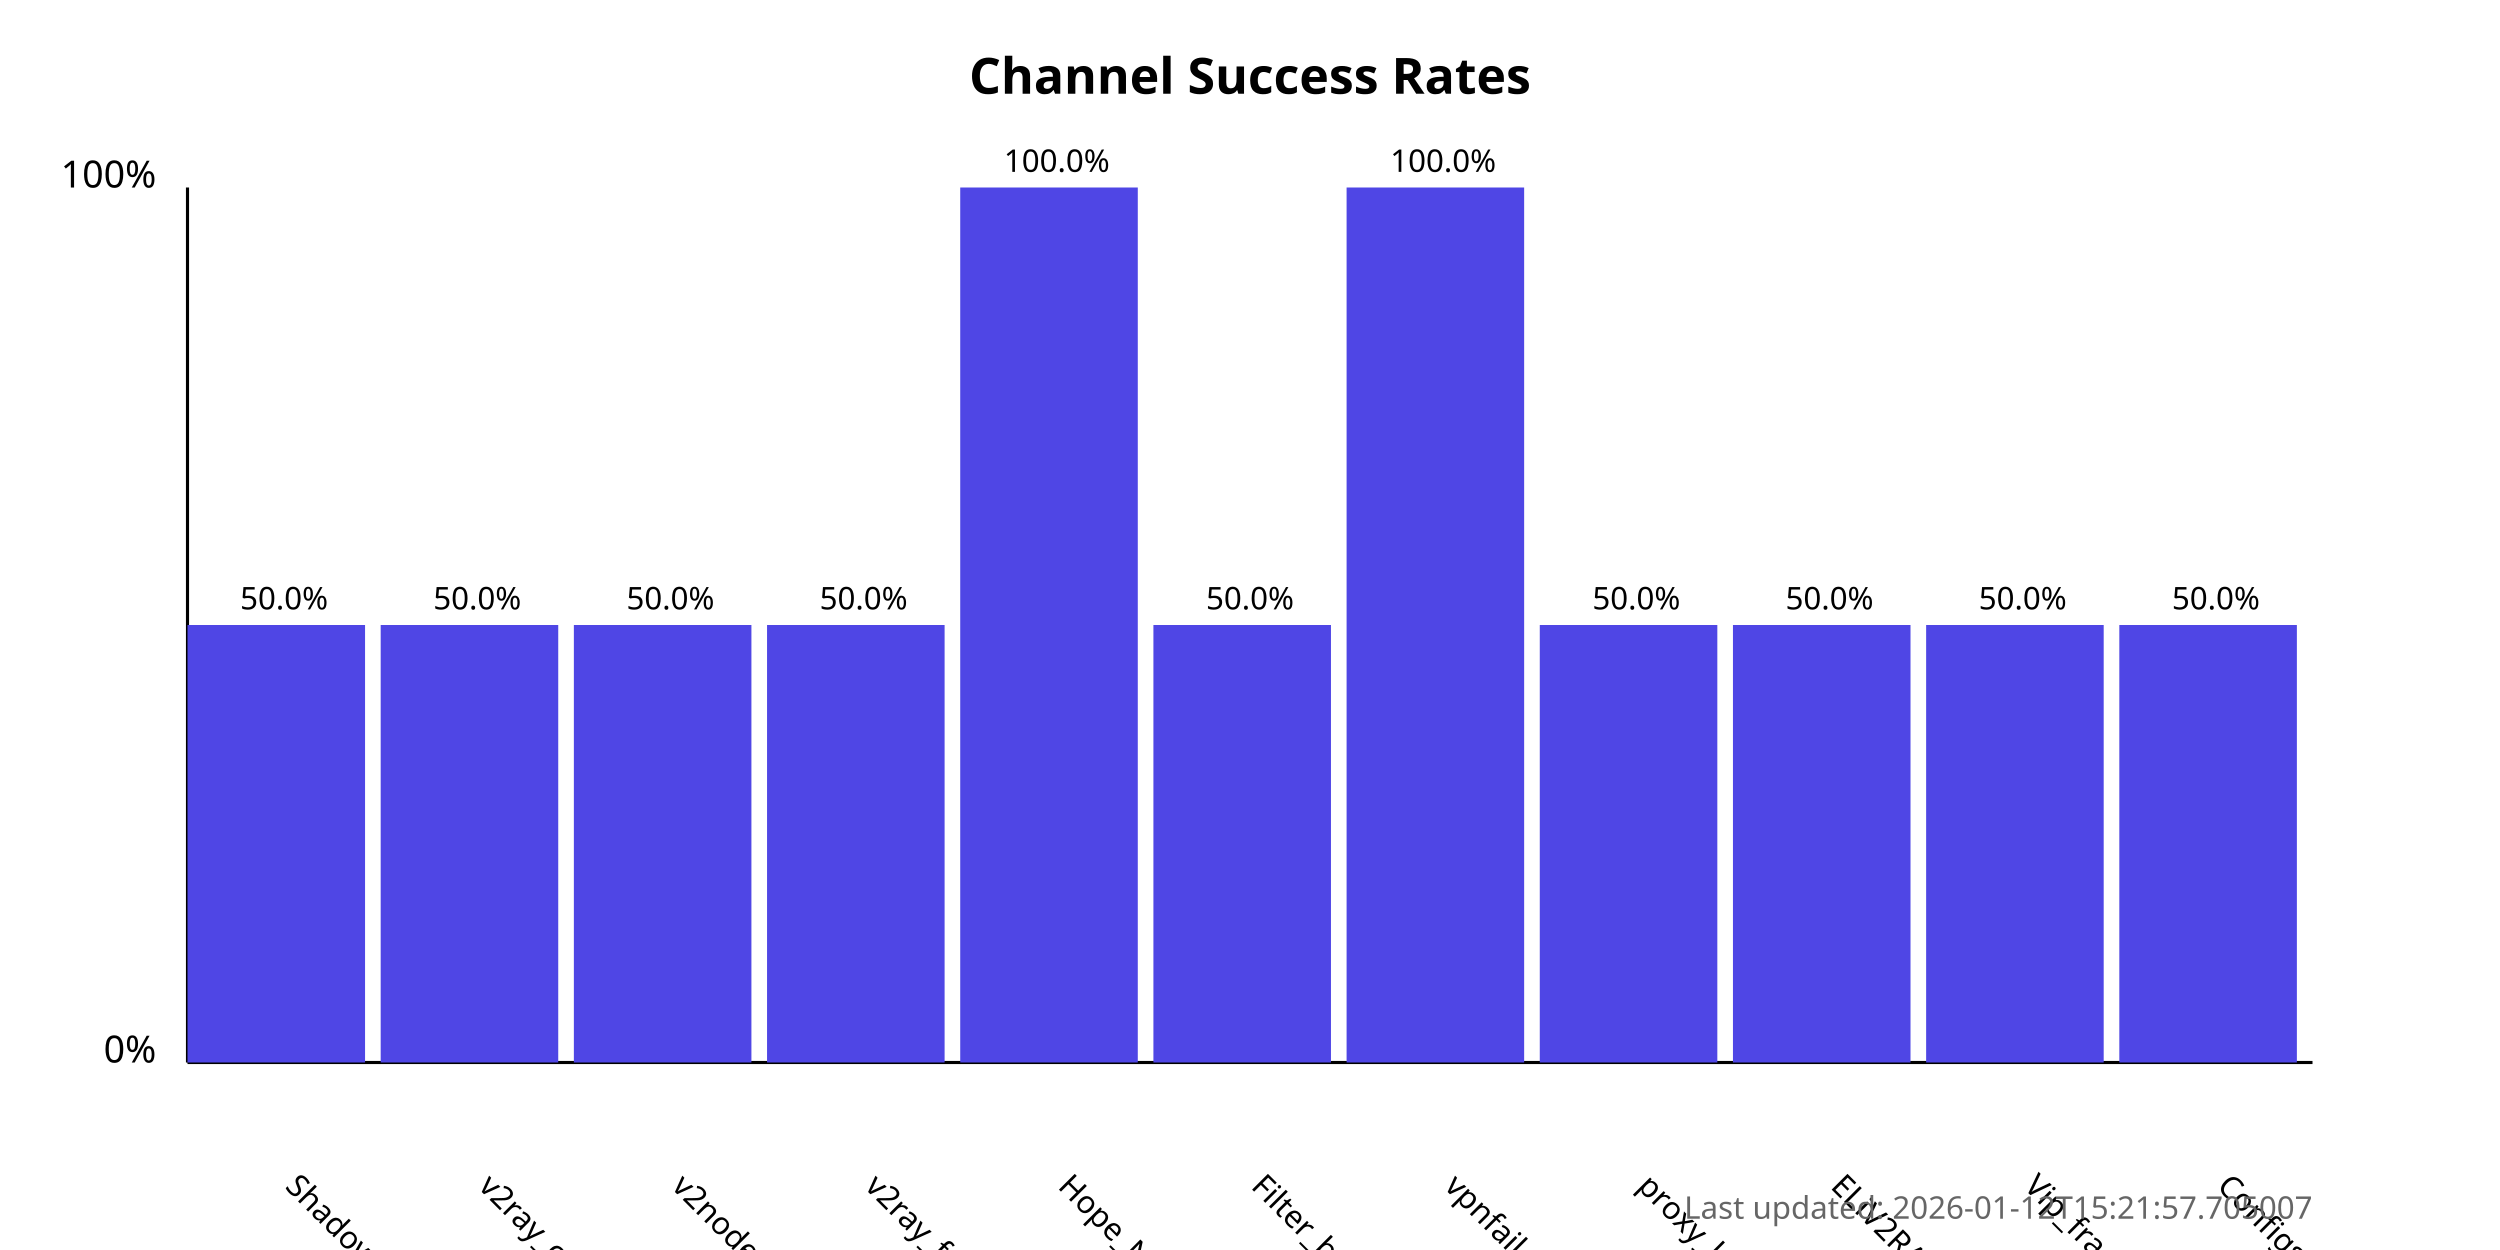
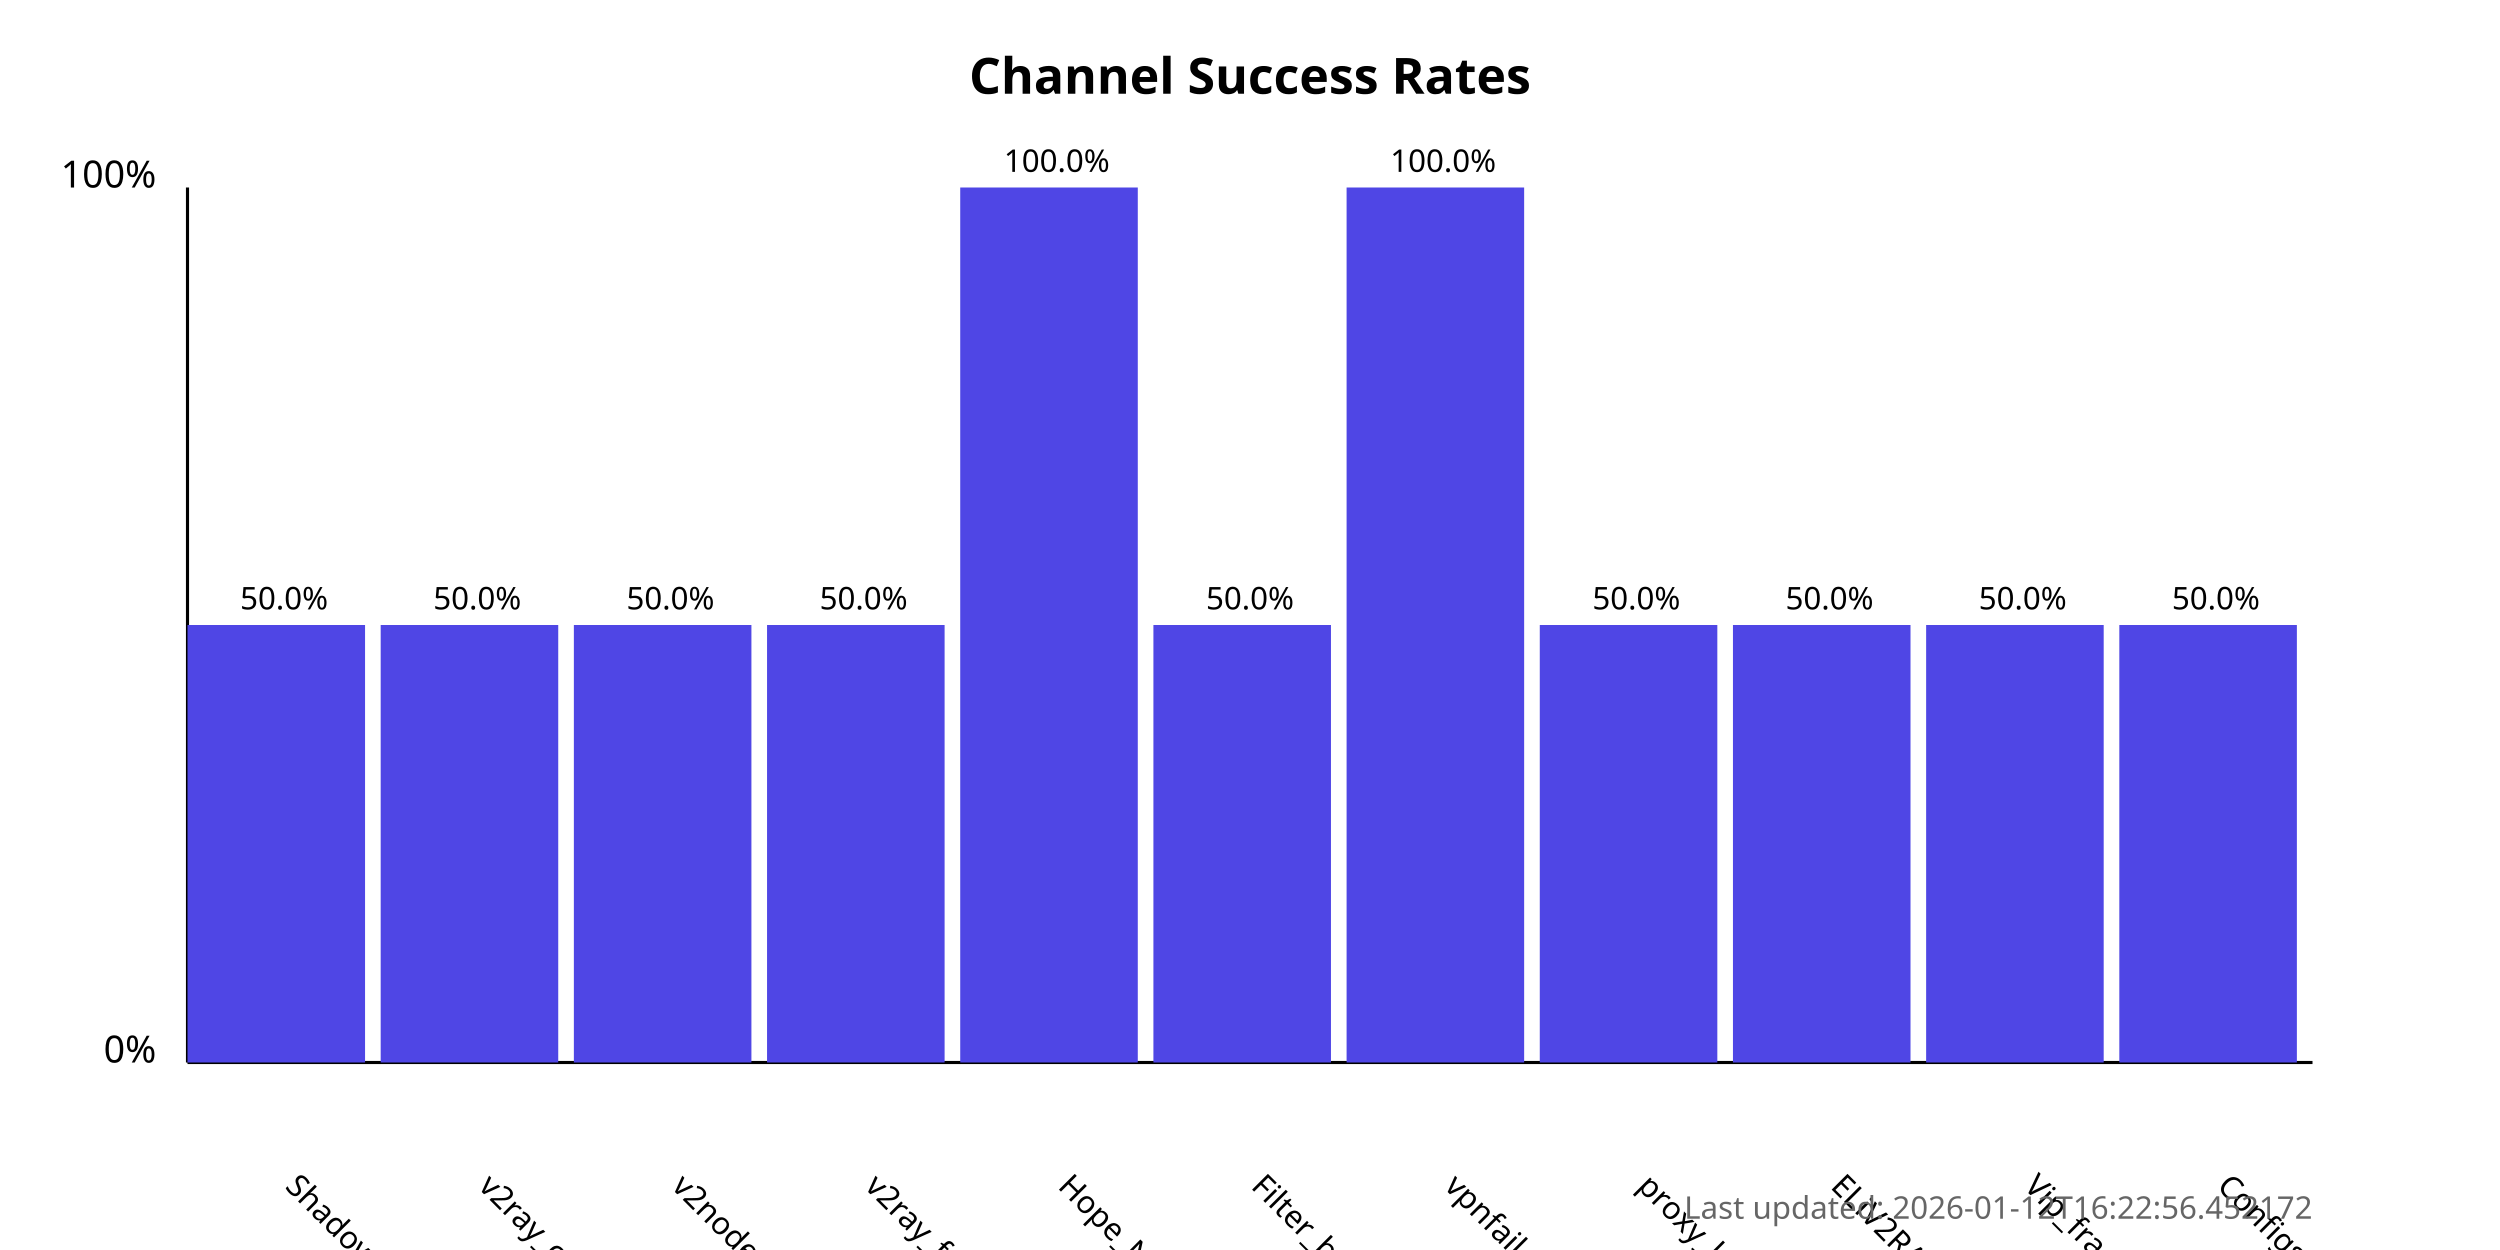
<svg xmlns="http://www.w3.org/2000/svg" width="800" height="400">
  <style>
            .chart-title { font: bold 16px sans-serif; }
            .axis-label { font: 12px sans-serif; }
            .tick-label { font: 10px sans-serif; }
            .bar { fill: #4f46e5; }
            .bar:hover { fill: #6366f1; }
            .timestamp { font: 10px sans-serif; fill: #666; }
        </style>
  <text x="400.0" y="30" text-anchor="middle" class="chart-title">
            Channel Success Rates
        </text>
  <line x1="60" y1="340" x2="60" y2="60" stroke="black" stroke-width="1" />
  <line x1="60" y1="340" x2="740" y2="340" stroke="black" stroke-width="1" />
  <text x="50" y="340" text-anchor="end" class="axis-label">0%</text>
  <text x="50" y="60" text-anchor="end" class="axis-label">100%</text>
  <g>
    <rect x="60" y="200.0" width="56.818" height="140.0" class="bar" />
    <text x="90.909" y="380" transform="rotate(45, 90.90909, 380)" text-anchor="start" class="tick-label">
                ShadowProxy66
            </text>
    <text x="90.909" y="195.0" text-anchor="middle" class="tick-label">
                50.0%
            </text>
  </g>
  <g>
    <rect x="121.818" y="200.0" width="56.818" height="140.0" class="bar" />
    <text x="152.727" y="380" transform="rotate(45, 152.7273, 380)" text-anchor="start" class="tick-label">
                v2ray_configs_pool
            </text>
    <text x="152.727" y="195.0" text-anchor="middle" class="tick-label">
                50.0%
            </text>
  </g>
  <g>
    <rect x="183.636" y="200.0" width="56.818" height="140.0" class="bar" />
    <text x="214.545" y="380" transform="rotate(45, 214.5455, 380)" text-anchor="start" class="tick-label">
                v2nodes
            </text>
    <text x="214.545" y="195.0" text-anchor="middle" class="tick-label">
                50.0%
            </text>
  </g>
  <g>
    <rect x="245.455" y="200.0" width="56.818" height="140.0" class="bar" />
    <text x="276.364" y="380" transform="rotate(45, 276.3636, 380)" text-anchor="start" class="tick-label">
                v2ray_free_conf
            </text>
    <text x="276.364" y="195.0" text-anchor="middle" class="tick-label">
                50.0%
            </text>
  </g>
  <g>
    <rect x="307.273" y="60.0" width="56.818" height="280.0" class="bar" />
    <text x="338.182" y="380" transform="rotate(45, 338.1818, 380)" text-anchor="start" class="tick-label">
                Hope_Net
            </text>
    <text x="338.182" y="55.0" text-anchor="middle" class="tick-label">
                100.0%
            </text>
  </g>
  <g>
    <rect x="369.091" y="200.0" width="56.818" height="140.0" class="bar" />
    <text x="400.0" y="380" transform="rotate(45, 400.0, 380)" text-anchor="start" class="tick-label">
                Filter_breaker
            </text>
    <text x="400.0" y="195.0" text-anchor="middle" class="tick-label">
                50.0%
            </text>
  </g>
  <g>
    <rect x="430.909" y="60.0" width="56.818" height="280.0" class="bar" />
    <text x="461.818" y="380" transform="rotate(45, 461.8182, 380)" text-anchor="start" class="tick-label">
                vpnfail_vless
            </text>
    <text x="461.818" y="55.0" text-anchor="middle" class="tick-label">
                100.0%
            </text>
  </g>
  <g>
    <rect x="492.727" y="200.0" width="56.818" height="140.0" class="bar" />
    <text x="523.636" y="380" transform="rotate(45, 523.6364, 380)" text-anchor="start" class="tick-label">
                proxy_kafee
            </text>
    <text x="523.636" y="195.0" text-anchor="middle" class="tick-label">
                50.0%
            </text>
  </g>
  <g>
    <rect x="554.545" y="200.0" width="56.818" height="140.0" class="bar" />
    <text x="585.455" y="380" transform="rotate(45, 585.4545, 380)" text-anchor="start" class="tick-label">
                ELiV2RAY
            </text>
    <text x="585.455" y="195.0" text-anchor="middle" class="tick-label">
                50.0%
            </text>
  </g>
  <g>
    <rect x="616.364" y="200.0" width="56.818" height="140.0" class="bar" />
    <text x="647.273" y="380" transform="rotate(45, 647.2727, 380)" text-anchor="start" class="tick-label">
                Vip_fragment_v2ray
            </text>
    <text x="647.273" y="195.0" text-anchor="middle" class="tick-label">
                50.0%
            </text>
  </g>
  <g>
    <rect x="678.182" y="200.0" width="56.818" height="140.0" class="bar" />
    <text x="709.091" y="380" transform="rotate(45, 709.0909, 380)" text-anchor="start" class="tick-label">
                ConfigsHubPlus
            </text>
    <text x="709.091" y="195.0" text-anchor="middle" class="tick-label">
                50.0%
            </text>
  </g>
  <text x="740" y="390" text-anchor="end" class="timestamp">
-             Last updated: 2026-01-12T15:21:57.705007
+             Last updated: 2026-01-12T16:22:56.452172
        </text>
</svg>
